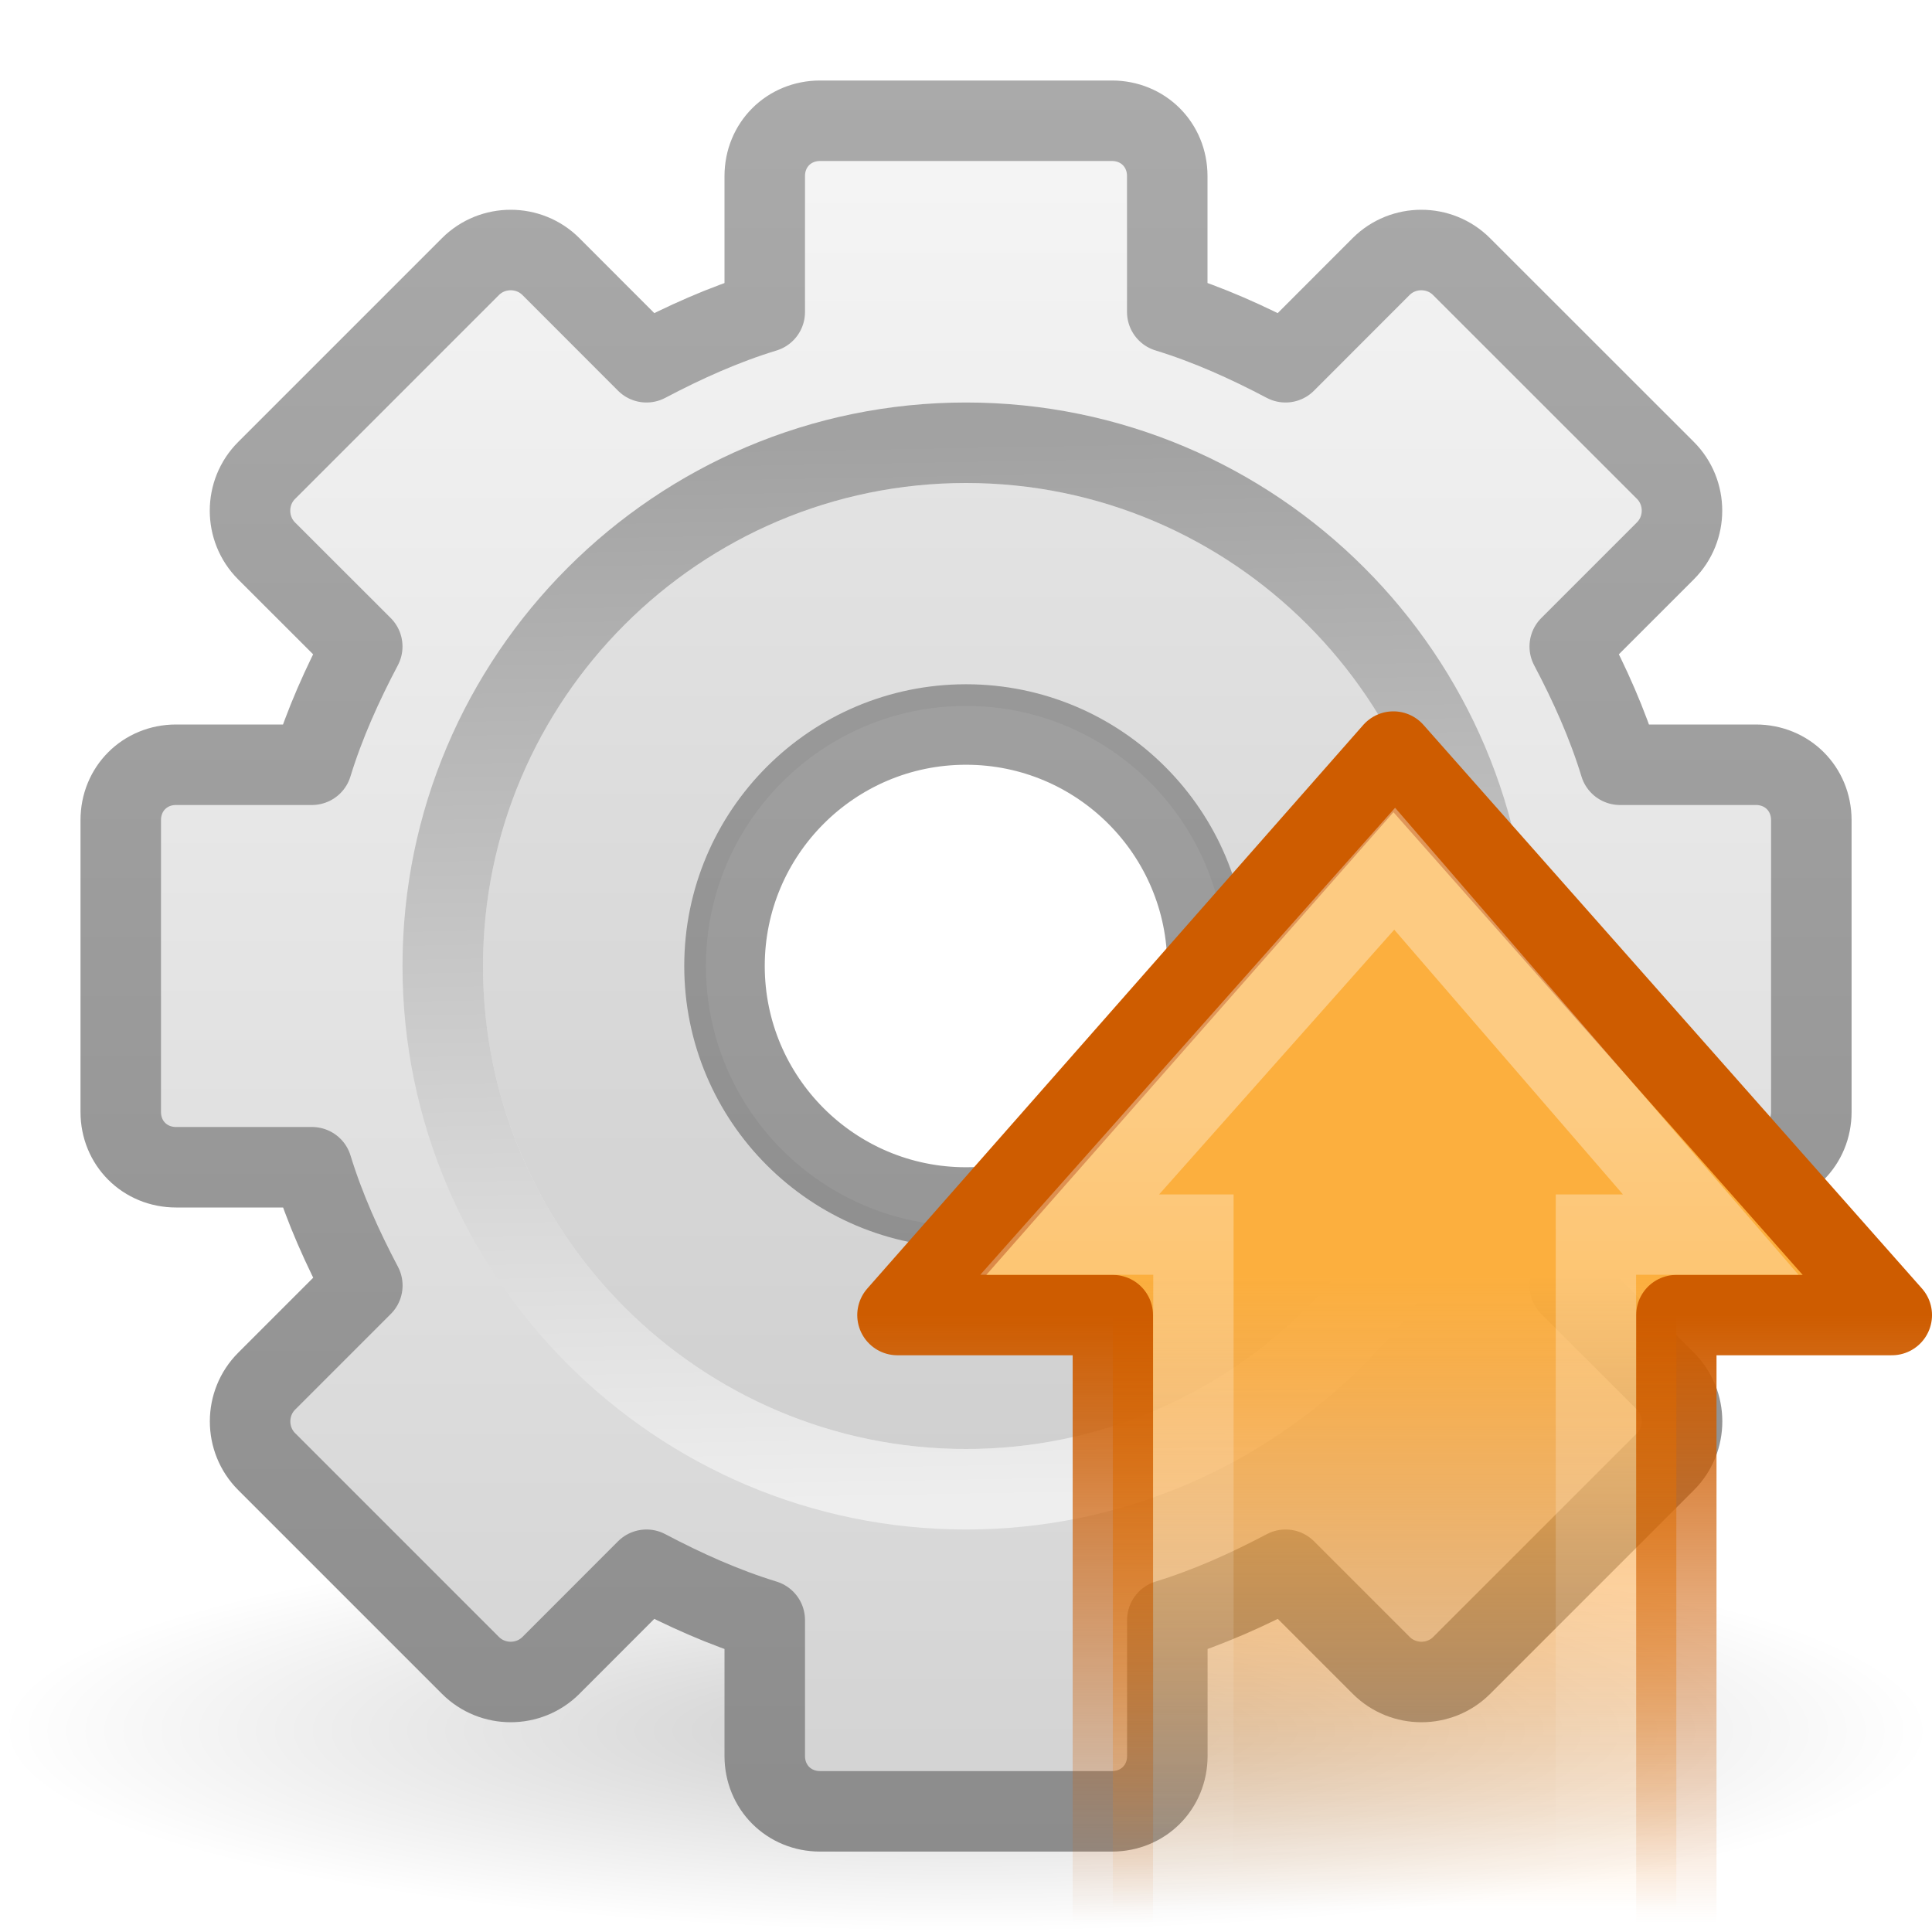
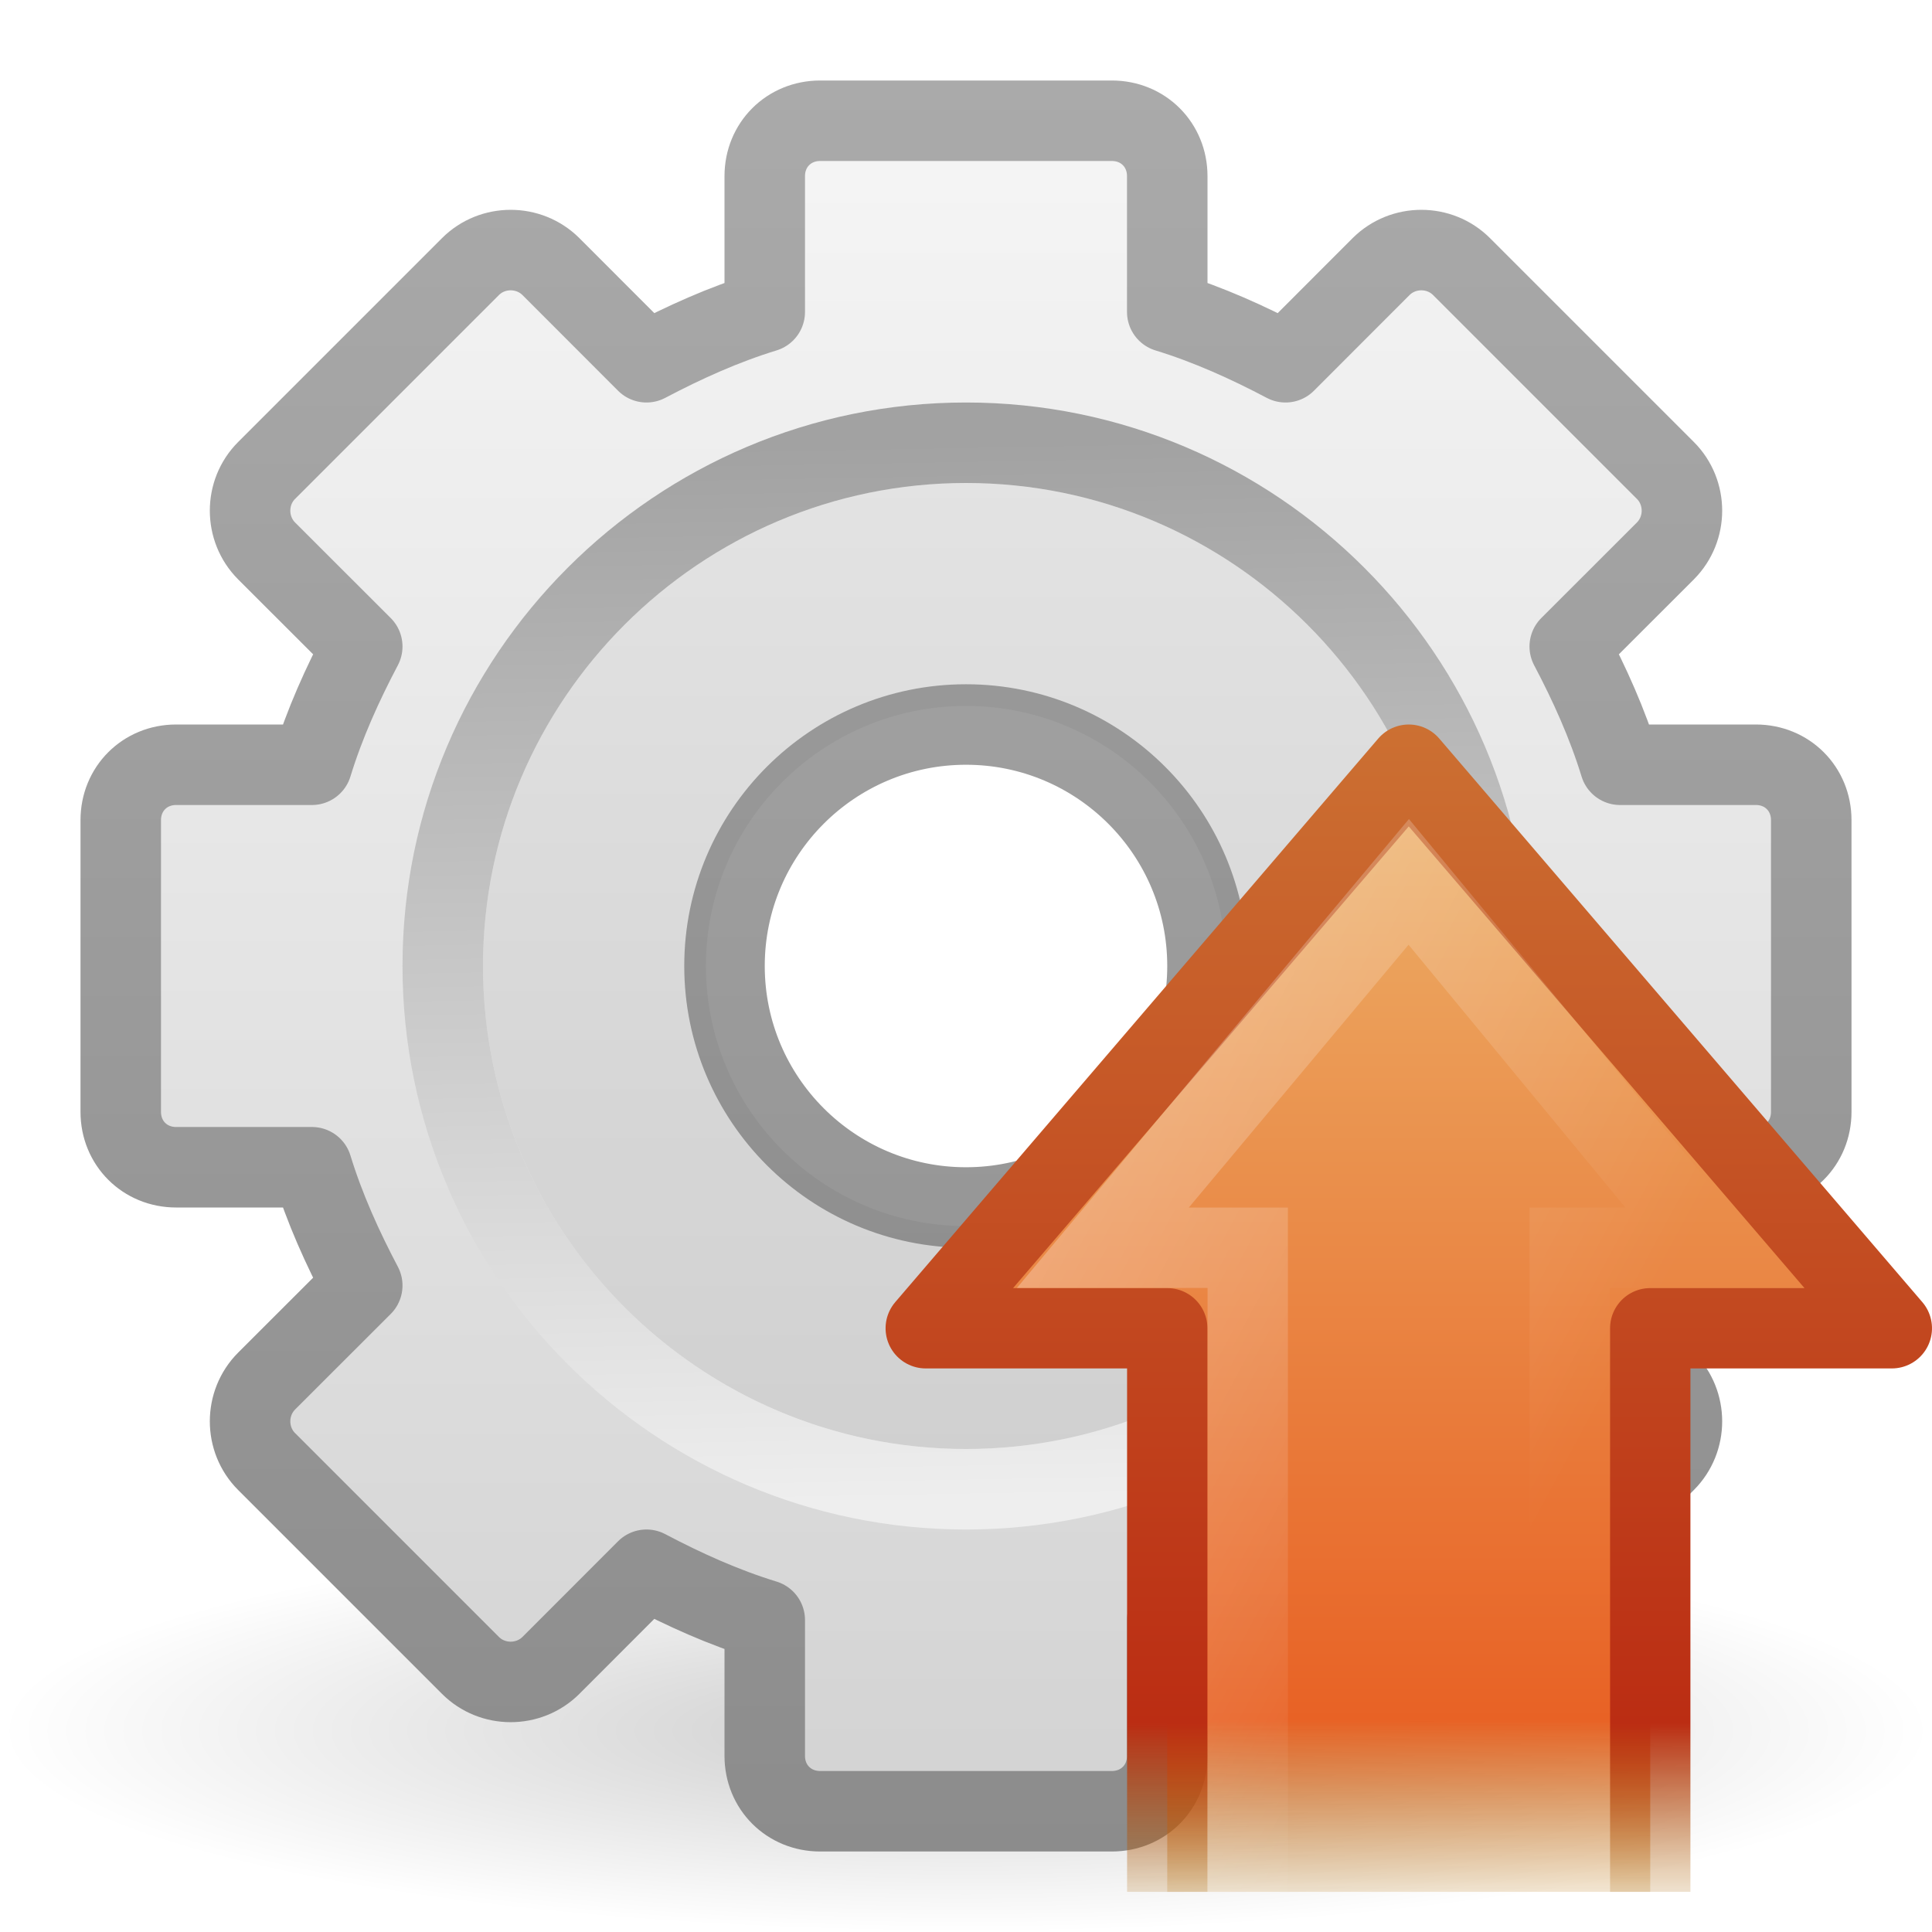
- <svg xmlns="http://www.w3.org/2000/svg" xmlns:xlink="http://www.w3.org/1999/xlink" version="1.0" width="24" height="24" id="svg2">
-   <defs id="defs4">
+ <svg xmlns="http://www.w3.org/2000/svg" xmlns:xlink="http://www.w3.org/1999/xlink" version="1.0" width="24" height="24" id="svg2587">
+   <defs id="defs2589">
    <linearGradient id="linearGradient5128">
-       <stop id="stop5130" style="stop-color:#eee;stop-opacity:1" offset="0" />
+       <stop id="stop5130" style="stop-color:#eeeeee;stop-opacity:1" offset="0" />
      <stop id="stop5132" style="stop-color:#a2a2a2;stop-opacity:1" offset="1" />
    </linearGradient>
    <linearGradient x1="86.133" y1="105.105" x2="84.639" y2="20.895" id="linearGradient3241" xlink:href="#linearGradient5128" gradientUnits="userSpaceOnUse" gradientTransform="matrix(0.1562313,0,0,0.1562313,2.001202,2.157432)" />
    <linearGradient id="linearGradient3397">
-       <stop id="stop3399" style="stop-color:#aaa;stop-opacity:1" offset="0" />
+       <stop id="stop3399" style="stop-color:#aaaaaa;stop-opacity:1" offset="0" />
      <stop id="stop3401" style="stop-color:#8c8c8c;stop-opacity:1" offset="1" />
    </linearGradient>
    <linearGradient x1="40" y1="1" x2="40" y2="23.02" id="linearGradient3228" xlink:href="#linearGradient3397" gradientUnits="userSpaceOnUse" gradientTransform="translate(-24.5,0)" />
    <linearGradient x1="63.999" y1="3.1" x2="63.999" y2="122.899" id="linearGradient3309" gradientUnits="userSpaceOnUse">
      <stop id="stop3311" style="stop-color:#f6f6f6;stop-opacity:1" offset="0" />
      <stop id="stop3313" style="stop-color:#d2d2d2;stop-opacity:1" offset="1" />
    </linearGradient>
    <linearGradient x1="34" y1="1" x2="34" y2="23" id="linearGradient3218" xlink:href="#linearGradient3309" gradientUnits="userSpaceOnUse" gradientTransform="translate(-24.5,0)" />
    <linearGradient id="linearGradient10691">
-       <stop id="stop10693" style="stop-color:black;stop-opacity:1" offset="0" />
-       <stop id="stop10695" style="stop-color:black;stop-opacity:0" offset="1" />
+       <stop id="stop10693" style="stop-color:#000000;stop-opacity:1" offset="0" />
+       <stop id="stop10695" style="stop-color:#000000;stop-opacity:0" offset="1" />
    </linearGradient>
    <radialGradient cx="6.703" cy="73.616" r="7.228" fx="6.703" fy="73.616" id="radialGradient2411" xlink:href="#linearGradient10691" gradientUnits="userSpaceOnUse" gradientTransform="matrix(1.660115,0,0,0.3458573,0.8727276,-3.960529)" />
-     <linearGradient id="linearGradient4222">
-       <stop id="stop4224" style="stop-color:white;stop-opacity:1" offset="0" />
-       <stop id="stop4226" style="stop-color:white;stop-opacity:0" offset="1" />
+     <linearGradient id="linearGradient4222-0">
+       <stop id="stop4224-8" style="stop-color:#ffffff;stop-opacity:1" offset="0" />
+       <stop id="stop4226-8" style="stop-color:#ffffff;stop-opacity:0" offset="1" />
    </linearGradient>
-     <linearGradient x1="30.925" y1="28.263" x2="3.876" y2="28.263" id="linearGradient2532" xlink:href="#linearGradient4222" gradientUnits="userSpaceOnUse" gradientTransform="matrix(0,-0.3704967,-0.3617496,0,-11.63204,27.59581)" />
-     <linearGradient id="linearGradient5432">
-       <stop id="stop5434" style="stop-color:#ce5c00;stop-opacity:1" offset="0" />
-       <stop id="stop5436" style="stop-color:#ce5c00;stop-opacity:0" offset="1" />
+     <linearGradient x1="32.239" y1="37.685" x2="21.875" y2="18.892" id="linearGradient2574" xlink:href="#linearGradient4222-0" gradientUnits="userSpaceOnUse" gradientTransform="matrix(0.3704967,0,0,-0.3617496,-24.50991,24.95931)" />
+     <linearGradient id="linearGradient3303">
+       <stop id="stop3305" style="stop-color:#cc7032;stop-opacity:1" offset="0" />
+       <stop id="stop3307" style="stop-color:#bb2d13;stop-opacity:1" offset="0.827" />
+       <stop id="stop3309" style="stop-color:#a87300;stop-opacity:0" offset="1" />
    </linearGradient>
-     <linearGradient x1="15.53" y1="16.501" x2="15.53" y2="24.048" id="linearGradient2530" xlink:href="#linearGradient5432" gradientUnits="userSpaceOnUse" gradientTransform="translate(-37.14035,2.26376)" />
-     <linearGradient id="linearGradient2442">
-       <stop id="stop2444" style="stop-color:#fcaf3e;stop-opacity:1" offset="0" />
-       <stop id="stop2446" style="stop-color:#f57900;stop-opacity:0" offset="1" />
+     <linearGradient x1="24.004" y1="19" x2="9" y2="19" id="linearGradient2572" xlink:href="#linearGradient3303" gradientUnits="userSpaceOnUse" gradientTransform="translate(-32.17785,-1.873813)" />
+     <linearGradient id="linearGradient3311">
+       <stop id="stop2519" style="stop-color:#ecb56c;stop-opacity:1" offset="0" />
+       <stop id="stop3315" style="stop-color:#e86225;stop-opacity:1" offset="0.824" />
+       <stop id="stop3317" style="stop-color:#b07c0b;stop-opacity:0" offset="1" />
    </linearGradient>
-     <linearGradient x1="22.173" y1="20.49" x2="46.896" y2="20.49" id="linearGradient2528" xlink:href="#linearGradient2442" gradientUnits="userSpaceOnUse" gradientTransform="matrix(0,0.319447,-0.313352,0,-13.65407,11.17789)" />
+     <linearGradient x1="0.269" y1="12.162" x2="47.225" y2="12.162" id="linearGradient2570" xlink:href="#linearGradient3311" gradientUnits="userSpaceOnUse" gradientTransform="matrix(-0.319447,0,0,-0.313352,-8.091984,22.93727)" />
  </defs>
  <g id="layer1">
    <g id="g2568">
      <g id="g2486">
-         <path d="m 24,21.5 c 0,1.381 -5.373,2.5 -12,2.5 C 5.373,24 3e-7,22.881 3e-7,21.5 3e-7,20.119 5.373,19 12,19 c 6.627,0 12,1.119 12,2.5 z" id="path10689" style="opacity:0.2;fill:url(#radialGradient2411);fill-opacity:1;fill-rule:nonzero;stroke:none;stroke-width:0.8;marker:none;visibility:visible;display:inline;overflow:visible" />
-         <path d="M 10.188,1.5 C 9.799,1.5 9.5,1.799 9.5,2.188 l 0,1.688 C 8.988,4.032 8.497,4.254 8.031,4.5 L 6.844,3.312 c -0.275,-0.275 -0.725,-0.275 -1,0 L 3.312,5.844 c -0.275,0.275 -0.275,0.725 0,1 L 4.5,8.031 C 4.254,8.497 4.032,8.988 3.875,9.5 l -1.688,0 C 1.799,9.5 1.5,9.799 1.5,10.188 l 0,3.625 C 1.5,14.201 1.799,14.5 2.188,14.5 l 1.688,0 c 0.157,0.512 0.379,1.003 0.625,1.469 l -1.188,1.188 c -0.275,0.275 -0.275,0.725 0,1 l 2.531,2.531 c 0.275,0.275 0.725,0.275 1,0 L 8.031,19.5 C 8.497,19.746 8.988,19.968 9.5,20.125 l 0,1.688 c 0,0.388 0.299,0.688 0.688,0.688 l 3.625,0 c 0.388,0 0.688,-0.299 0.688,-0.688 l 0,-1.688 c 0.512,-0.157 1.003,-0.379 1.469,-0.625 l 1.188,1.188 c 0.275,0.275 0.725,0.275 1,0 l 2.531,-2.531 c 0.275,-0.275 0.275,-0.725 0,-1 L 19.5,15.969 C 19.746,15.503 19.968,15.012 20.125,14.5 l 1.688,0 c 0.388,0 0.688,-0.299 0.688,-0.688 l 0,-3.625 C 22.5,9.799 22.201,9.5 21.812,9.5 l -1.688,0 C 19.968,8.988 19.746,8.497 19.5,8.031 l 1.188,-1.188 c 0.275,-0.275 0.275,-0.725 0,-1 L 18.156,3.312 c -0.275,-0.275 -0.725,-0.275 -1,0 L 15.969,4.5 C 15.503,4.254 15.012,4.032 14.5,3.875 l 0,-1.688 C 14.5,1.799 14.201,1.5 13.812,1.5 l -3.625,0 z M 12,9 c 1.656,0 3,1.344 3,3 0,1.656 -1.344,3 -3,3 -1.656,0 -3,-1.344 -3,-3 0,-1.656 1.344,-3 3,-3 z" id="rect2426" style="fill:url(#linearGradient3218);fill-opacity:1;fill-rule:nonzero;stroke:url(#linearGradient3228);stroke-width:1;stroke-linecap:butt;stroke-linejoin:round;stroke-miterlimit:4;stroke-opacity:1;stroke-dasharray:none;stroke-dashoffset:0;marker:none;visibility:visible;display:block;overflow:visible;enable-background:accumulate" />
-         <path d="m 12,6 c -3.308,-2e-7 -6,2.692 -6,6 0,3.308 2.692,6 6,6 3.308,-1e-6 6,-2.692 6,-6 0,-3.308 -2.692,-6 -6,-6 z m 0,2.769 c 1.783,0 3.231,1.447 3.231,3.231 0,1.783 -1.447,3.231 -3.231,3.231 -1.783,0 -3.231,-1.447 -3.231,-3.231 0,-1.783 1.447,-3.231 3.231,-3.231 z" id="path3315" style="opacity:0.05;fill:black;fill-opacity:1;stroke:none" />
-         <path d="m 12,5.5 c -3.584,0 -6.5,2.916 -6.5,6.5 C 5.5,15.584 8.416,18.5 12,18.5 15.584,18.5 18.5,15.584 18.5,12 18.5,8.416 15.584,5.5 12,5.5 z" id="path28" style="fill:none;stroke:url(#linearGradient3241);stroke-width:1;stroke-miterlimit:4;stroke-dasharray:none" />
+         <path d="M 24,21.5 C 24,22.881 18.627,24 12,24 C 5.373,24 3e-07,22.881 3e-07,21.5 C 3e-07,20.119 5.373,19 12,19 C 18.627,19 24,20.119 24,21.5 L 24,21.5 z" id="path10689" style="opacity:0.2;fill:url(#radialGradient2411);fill-opacity:1;fill-rule:nonzero;stroke:none;stroke-width:0.8;marker:none;visibility:visible;display:inline;overflow:visible" />
+         <path d="M 10.188,1.5 C 9.799,1.5 9.5,1.799 9.5,2.188 L 9.5,3.875 C 8.988,4.032 8.497,4.254 8.031,4.5 L 6.844,3.312 C 6.569,3.038 6.118,3.038 5.844,3.312 L 3.312,5.844 C 3.038,6.118 3.038,6.569 3.312,6.844 L 4.5,8.031 C 4.254,8.497 4.032,8.988 3.875,9.5 L 2.188,9.5 C 1.799,9.5 1.5,9.799 1.5,10.188 L 1.5,13.812 C 1.5,14.201 1.799,14.5 2.188,14.5 L 3.875,14.5 C 4.032,15.012 4.254,15.503 4.5,15.969 L 3.312,17.156 C 3.038,17.431 3.038,17.882 3.312,18.156 L 5.844,20.688 C 6.118,20.962 6.569,20.962 6.844,20.688 L 8.031,19.5 C 8.497,19.746 8.988,19.968 9.5,20.125 L 9.5,21.812 C 9.5,22.201 9.799,22.5 10.188,22.5 L 13.812,22.5 C 14.201,22.5 14.5,22.201 14.5,21.812 L 14.5,20.125 C 15.012,19.968 15.503,19.746 15.969,19.5 L 17.156,20.688 C 17.431,20.962 17.882,20.962 18.156,20.688 L 20.688,18.156 C 20.962,17.882 20.962,17.431 20.688,17.156 L 19.5,15.969 C 19.746,15.503 19.968,15.012 20.125,14.5 L 21.812,14.5 C 22.201,14.5 22.5,14.201 22.5,13.812 L 22.5,10.188 C 22.5,9.799 22.201,9.5 21.812,9.5 L 20.125,9.5 C 19.968,8.988 19.746,8.497 19.5,8.031 L 20.688,6.844 C 20.962,6.569 20.962,6.118 20.688,5.844 L 18.156,3.312 C 17.882,3.038 17.431,3.038 17.156,3.312 L 15.969,4.5 C 15.503,4.254 15.012,4.032 14.5,3.875 L 14.5,2.188 C 14.5,1.799 14.201,1.5 13.812,1.5 L 10.188,1.5 L 10.188,1.5 z M 12,9 C 13.656,9 15,10.344 15,12 C 15,13.656 13.656,15 12,15 C 10.344,15 9,13.656 9,12 C 9,10.344 10.344,9 12,9 z" id="rect2426" style="fill:url(#linearGradient3218);fill-opacity:1;fill-rule:nonzero;stroke:url(#linearGradient3228);stroke-width:1;stroke-linecap:butt;stroke-linejoin:round;marker:none;stroke-miterlimit:4;stroke-dasharray:none;stroke-dashoffset:0;stroke-opacity:1;visibility:visible;display:block;overflow:visible;enable-background:accumulate" />
+         <path d="M 12,6 C 8.692,6 6,8.692 6,12 C 6,15.308 8.692,18 12,18 C 15.308,18 18,15.308 18,12 C 18,8.692 15.308,6 12,6 z M 12,8.769 C 13.783,8.769 15.231,10.217 15.231,12 C 15.231,13.783 13.783,15.231 12,15.231 C 10.217,15.231 8.769,13.783 8.769,12 C 8.769,10.217 10.217,8.769 12,8.769 L 12,8.769 z" id="path3315" style="opacity:0.05;fill:#000000;fill-opacity:1;stroke:none" />
+         <path d="M 12,5.5 C 8.416,5.5 5.5,8.416 5.5,12 C 5.5,15.584 8.416,18.5 12,18.5 C 15.584,18.5 18.5,15.584 18.5,12 C 18.5,8.416 15.584,5.5 12,5.5 z" id="path28" style="fill:none;stroke:url(#linearGradient3241);stroke-width:1;stroke-miterlimit:4;stroke-dasharray:none" />
      </g>
    </g>
-     <g transform="translate(38.46516,-2.427382)" id="g3323">
-       <path d="m -14.964,18.764 -6.192,-7.001 -6.161,7.001 2.676,0 0,8.133 7,0 0,-8.133 2.676,0 z" id="path2851" style="fill:url(#linearGradient2528);fill-opacity:1;fill-rule:nonzero;stroke:url(#linearGradient2530);stroke-width:0.998;stroke-linecap:round;stroke-linejoin:round;stroke-miterlimit:4;stroke-opacity:1;stroke-dasharray:none;stroke-dashoffset:0;marker:none;visibility:visible;display:inline;overflow:visible" />
-       <path d="m -17.214,17.764 -3.926,-4.545 -4.037,4.545 1.537,0 0,9.164 5,0 0,-9.164 1.426,0 z" id="path2853" style="opacity:0.354;fill:none;stroke:url(#linearGradient2532);stroke-width:0.998;stroke-linecap:butt;stroke-linejoin:miter;stroke-miterlimit:4;stroke-opacity:1;stroke-dasharray:none;stroke-dashoffset:0;marker:none;visibility:visible;display:inline;overflow:visible" />
+     <g transform="matrix(0,-1,1,0,1.87396,0.822146)" id="g2566">
+       <path d="M -22.679,18.626 L -15.678,18.626 L -15.678,21.627 L -8.677,15.626 L -15.678,9.626 L -15.678,12.626 L -22.679,12.626" id="path2911" style="fill:url(#linearGradient2570);fill-opacity:1;fill-rule:nonzero;stroke:url(#linearGradient2572);stroke-width:0.998;stroke-linecap:butt;stroke-linejoin:round;marker:none;stroke-miterlimit:4;stroke-dasharray:none;stroke-dashoffset:0;stroke-opacity:1;visibility:visible;display:inline;overflow:visible" />
+       <path d="M -22.678,17.626 L -14.678,17.626 L -14.678,19.377 L -10.133,15.626 L -14.678,11.826 L -14.678,13.626 L -22.678,13.626" id="path2913" style="opacity:0.3;fill:none;stroke:url(#linearGradient2574);stroke-width:0.998;stroke-linecap:butt;stroke-linejoin:miter;marker:none;stroke-miterlimit:4;stroke-dasharray:none;stroke-dashoffset:0;stroke-opacity:1;visibility:visible;display:inline;overflow:visible" />
    </g>
  </g>
</svg>
